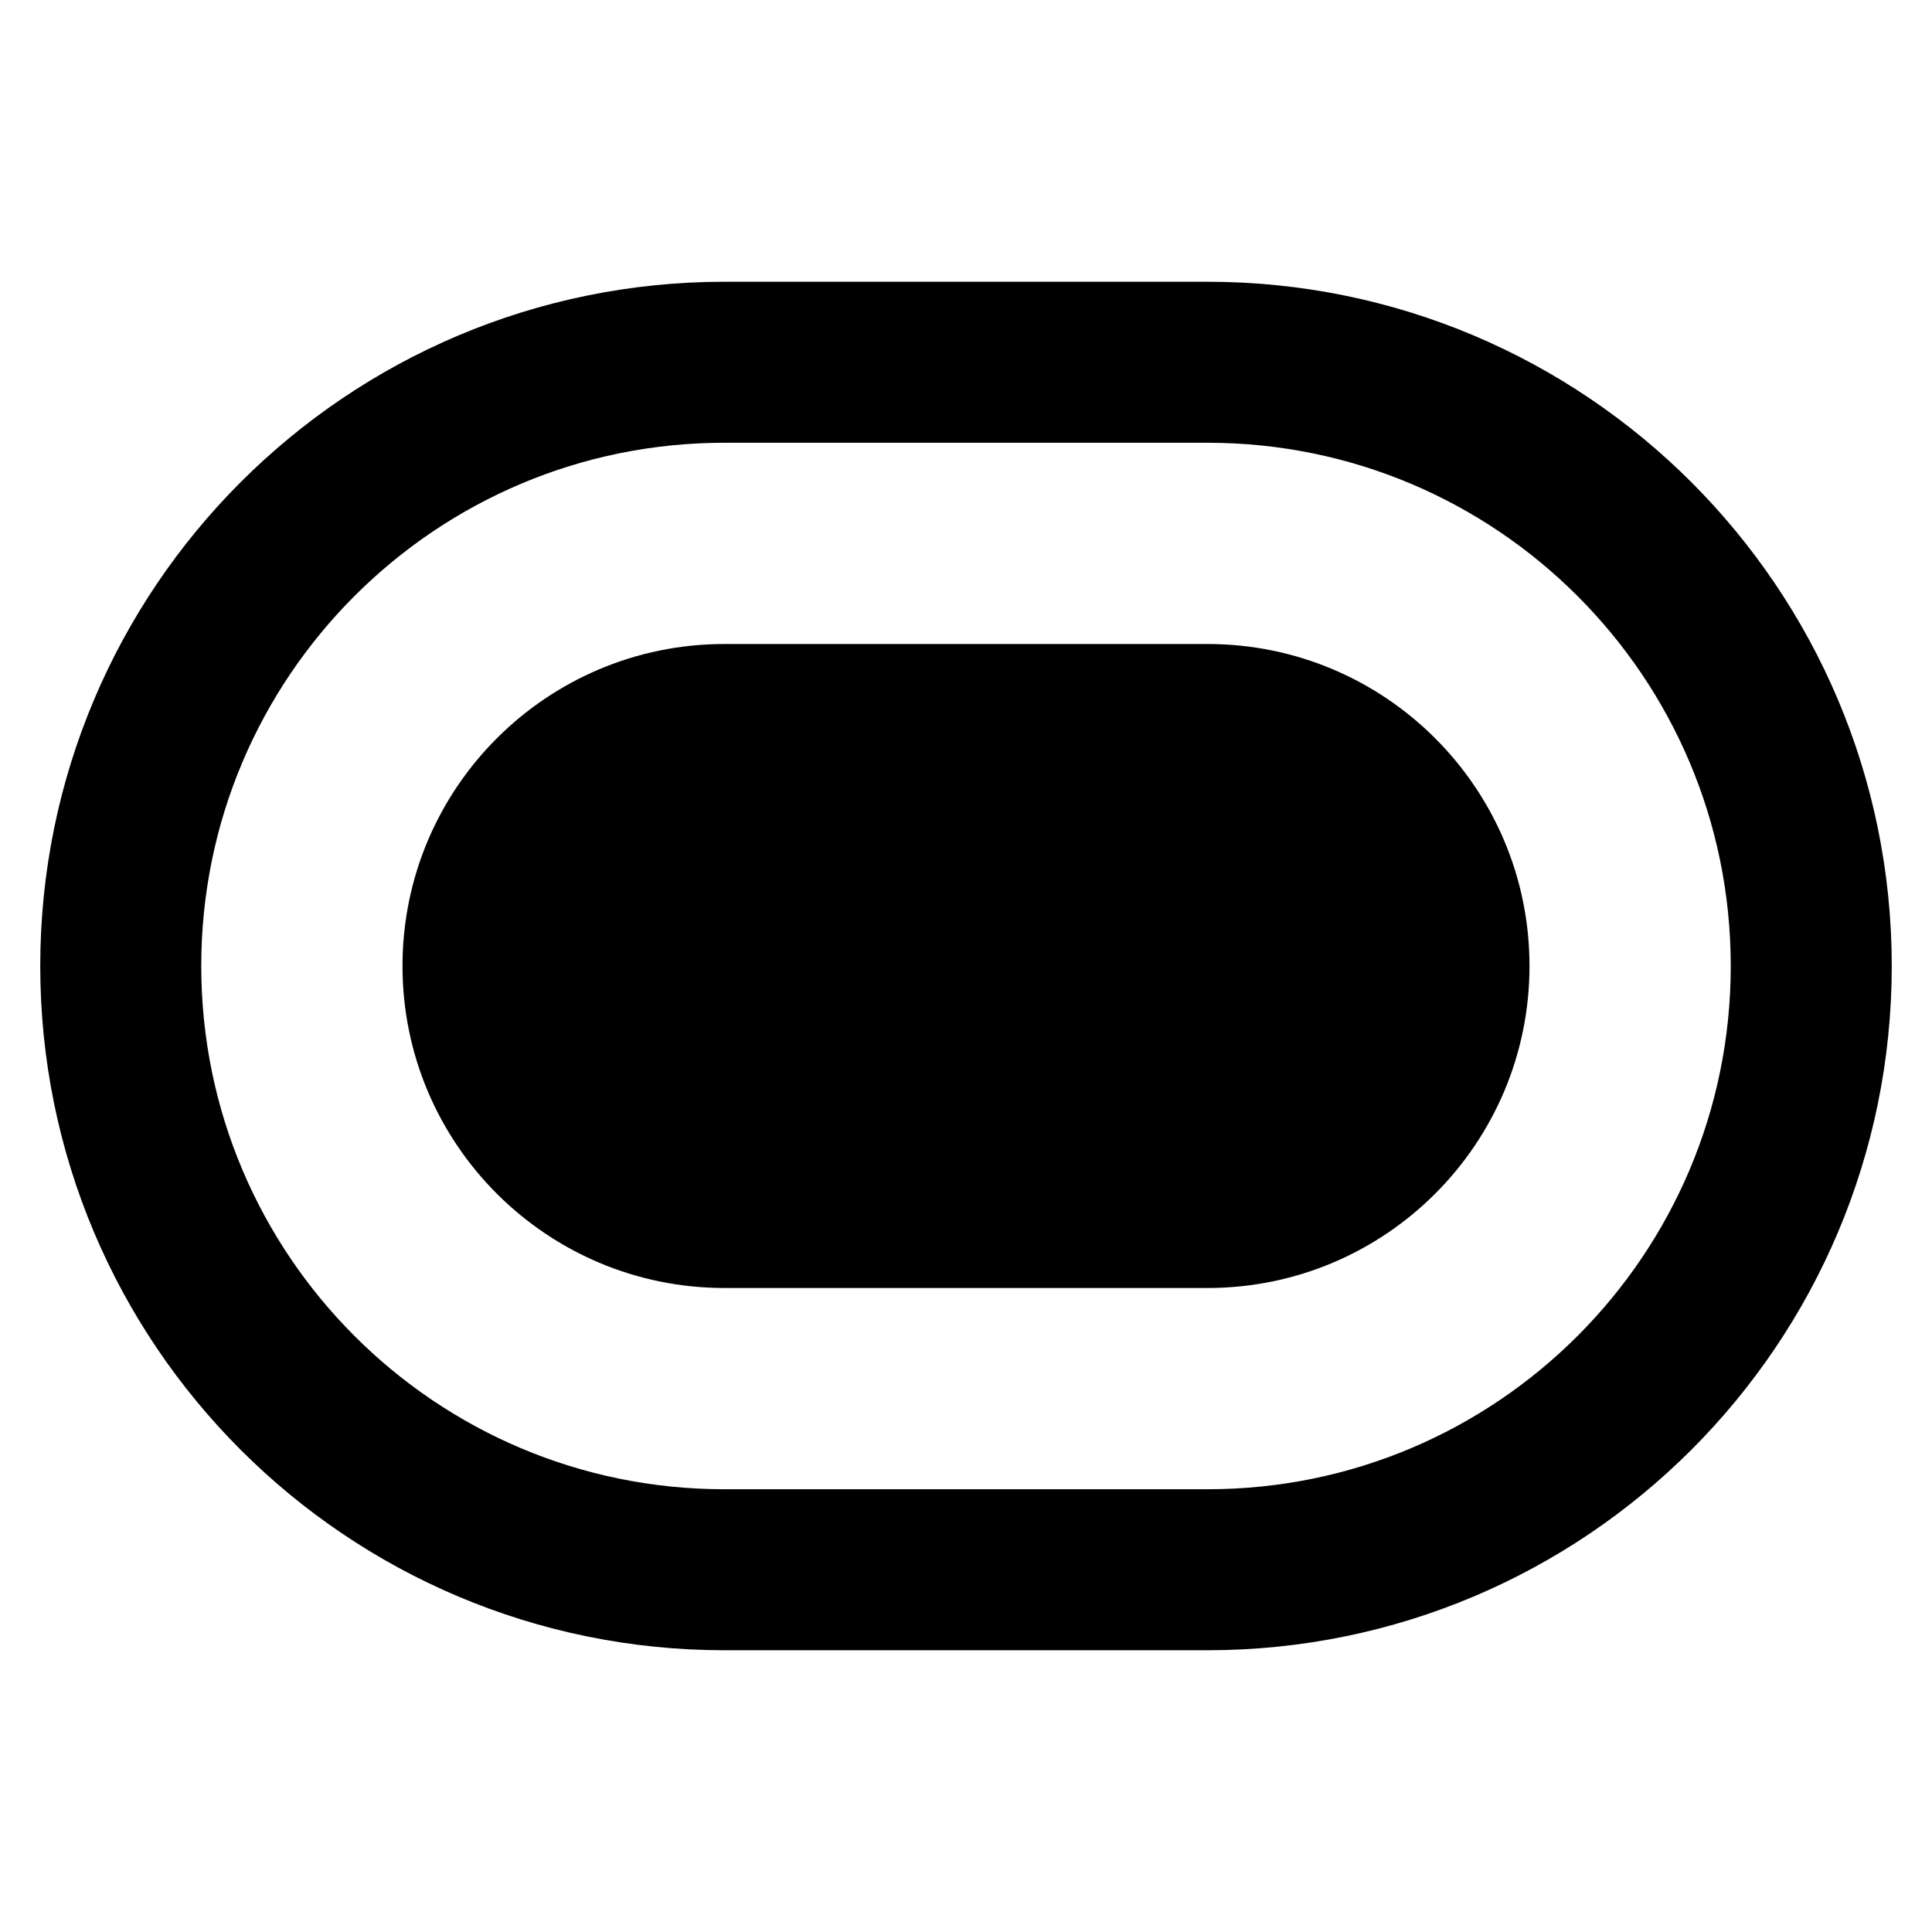
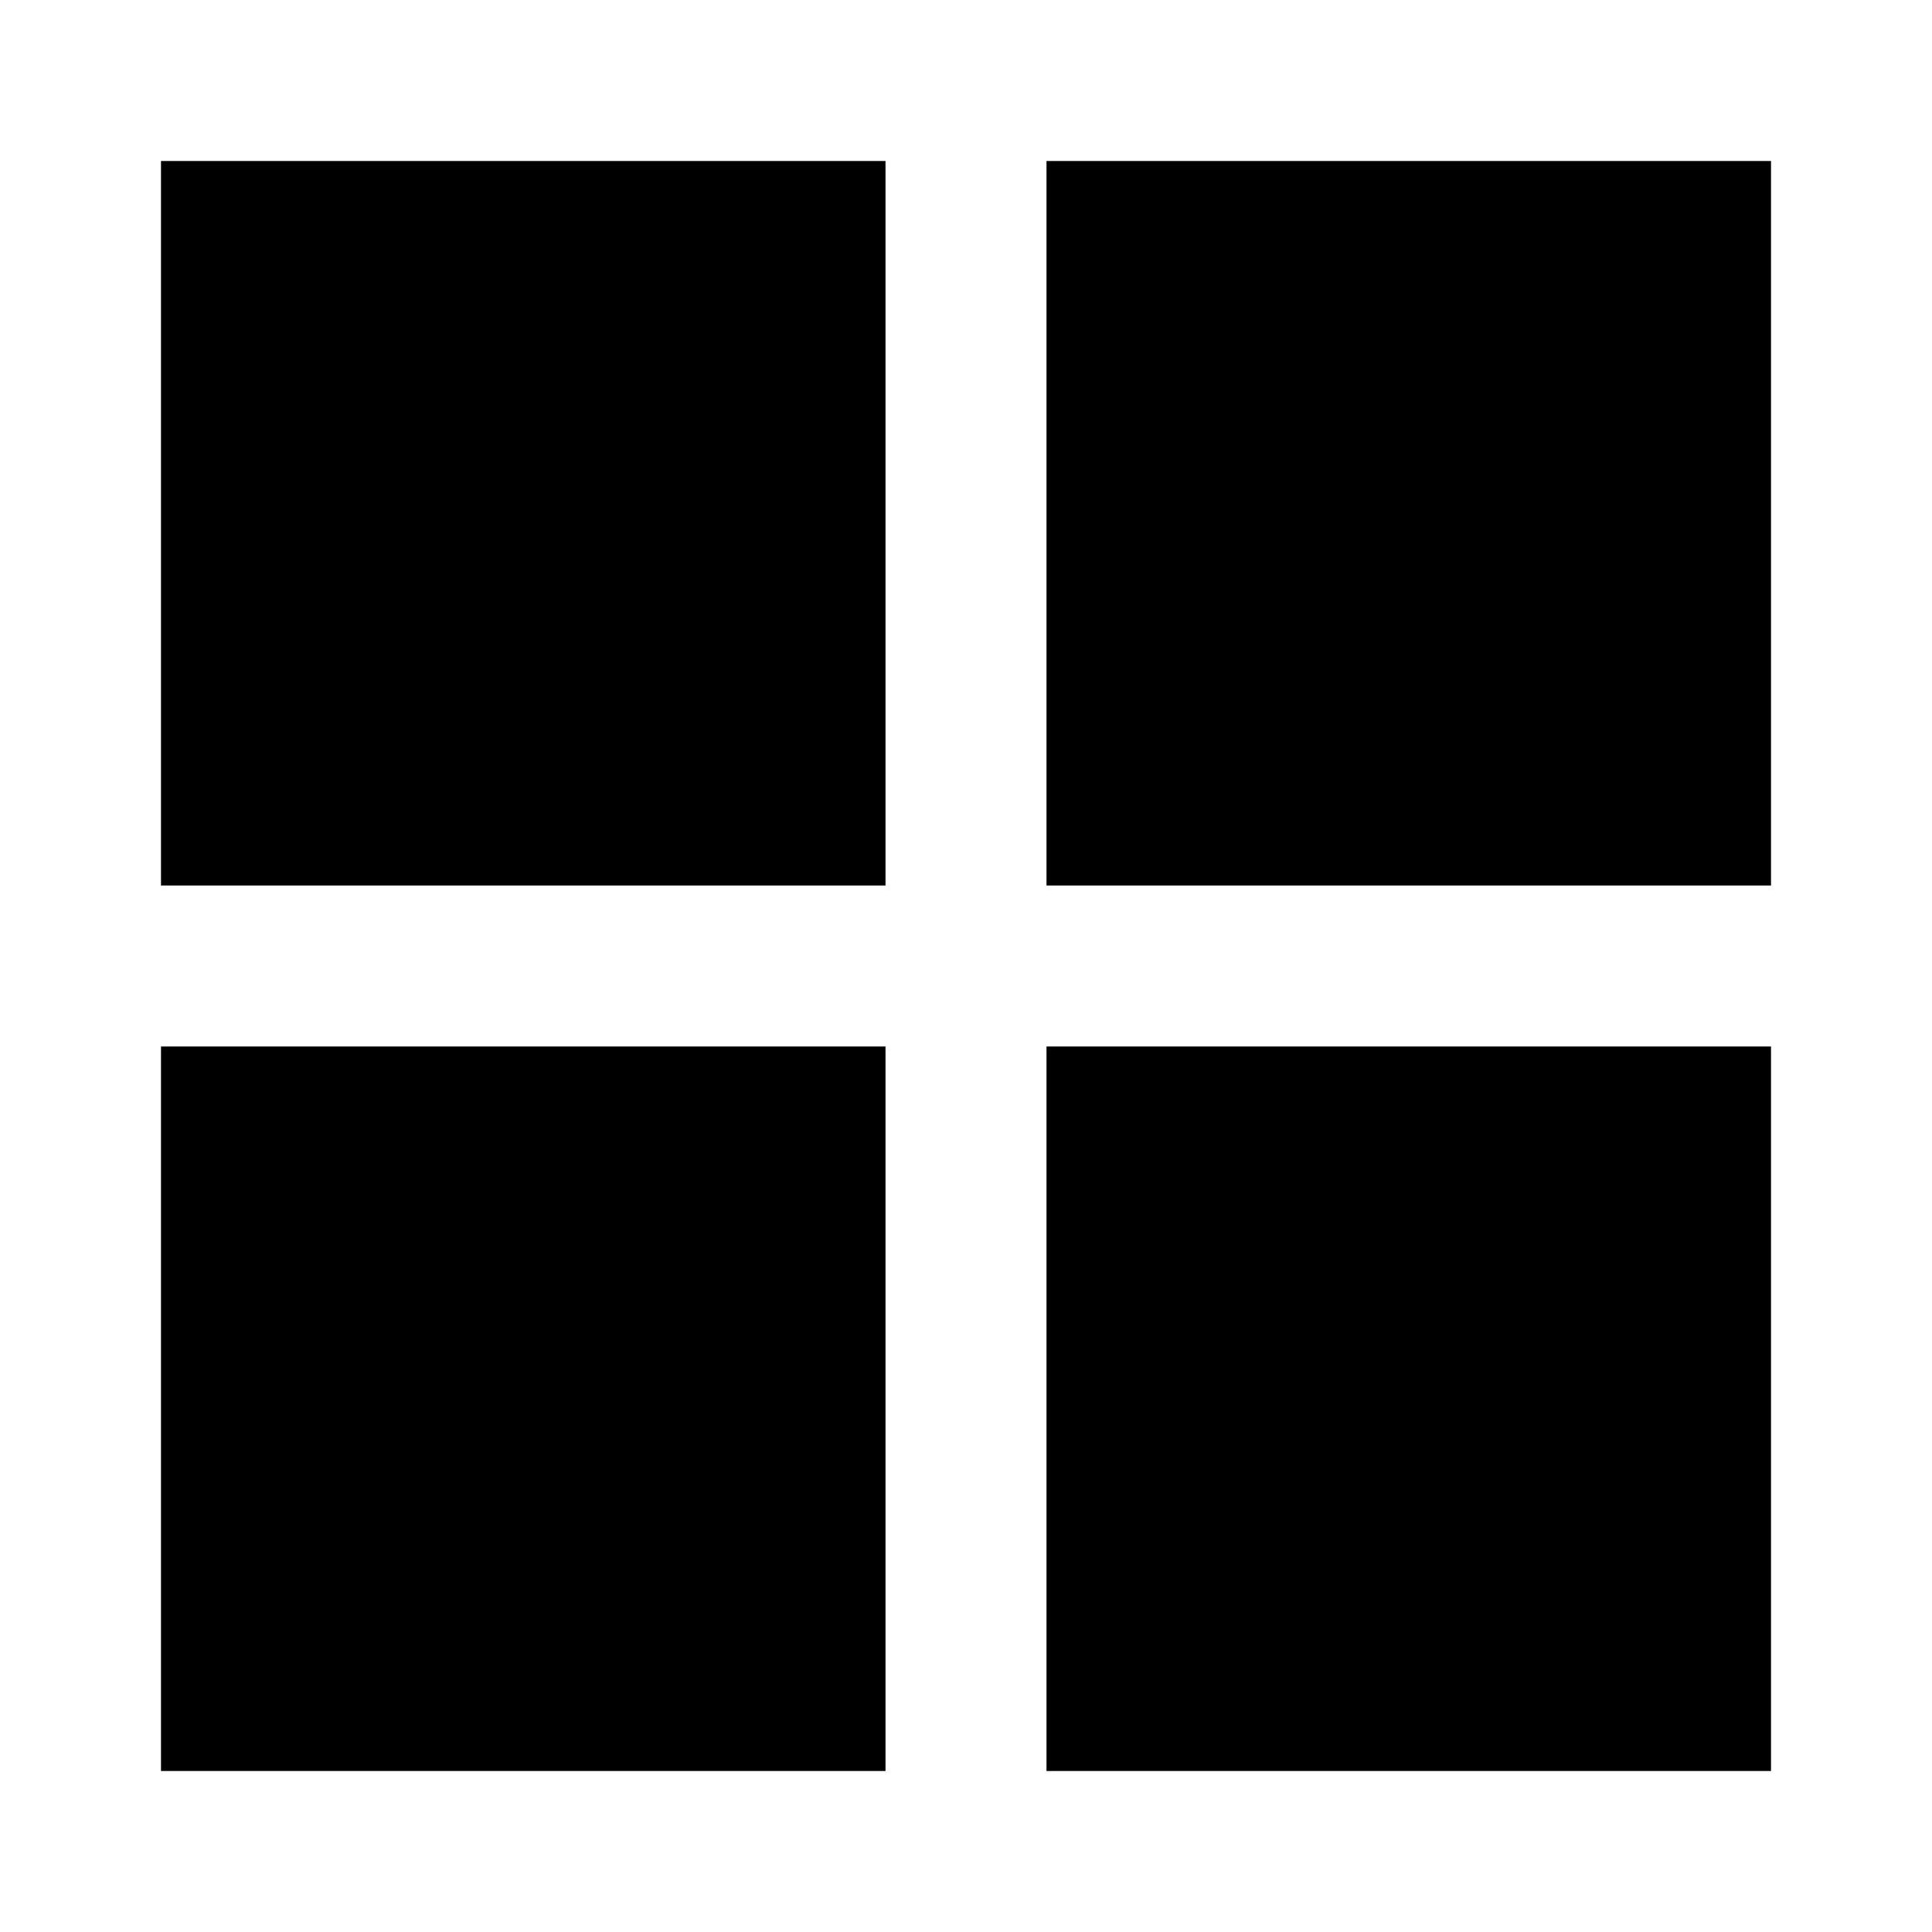
<svg xmlns="http://www.w3.org/2000/svg" viewBox="0 0 24 24">
-   <rect x="5" y="8" width="14" height="8" rx="4" fill="currentColor" />
-   <rect x="1.5" y="4.5" width="21" height="15" rx="7.5" fill="none" stroke="currentColor" stroke-width="2" />
+   <path d="M2 2h9v9H2zm11 0h9v9h-9zM2 13h9v9H2zm11 0h9v9h-9z" />
</svg>
